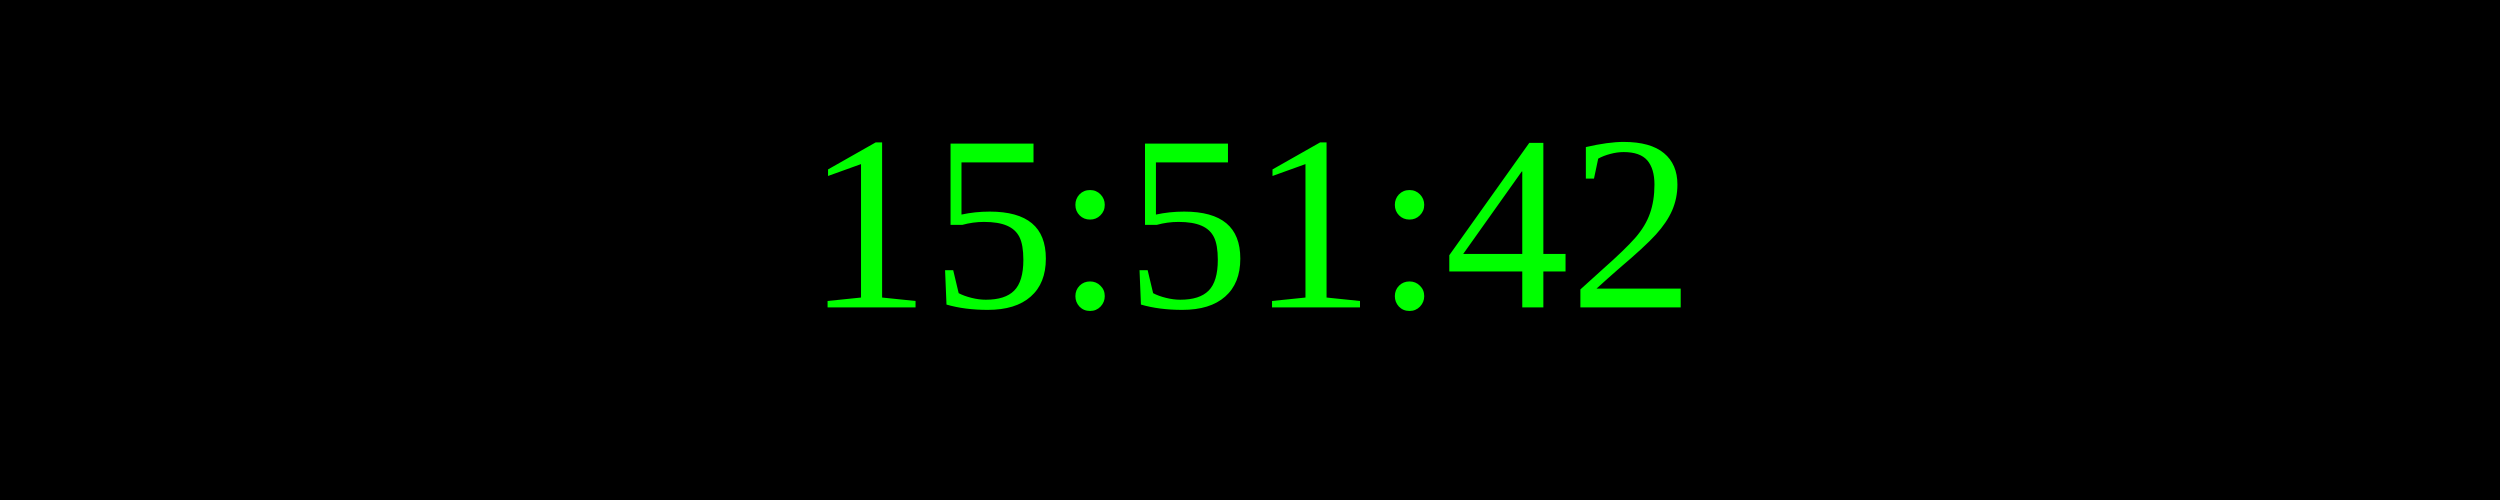
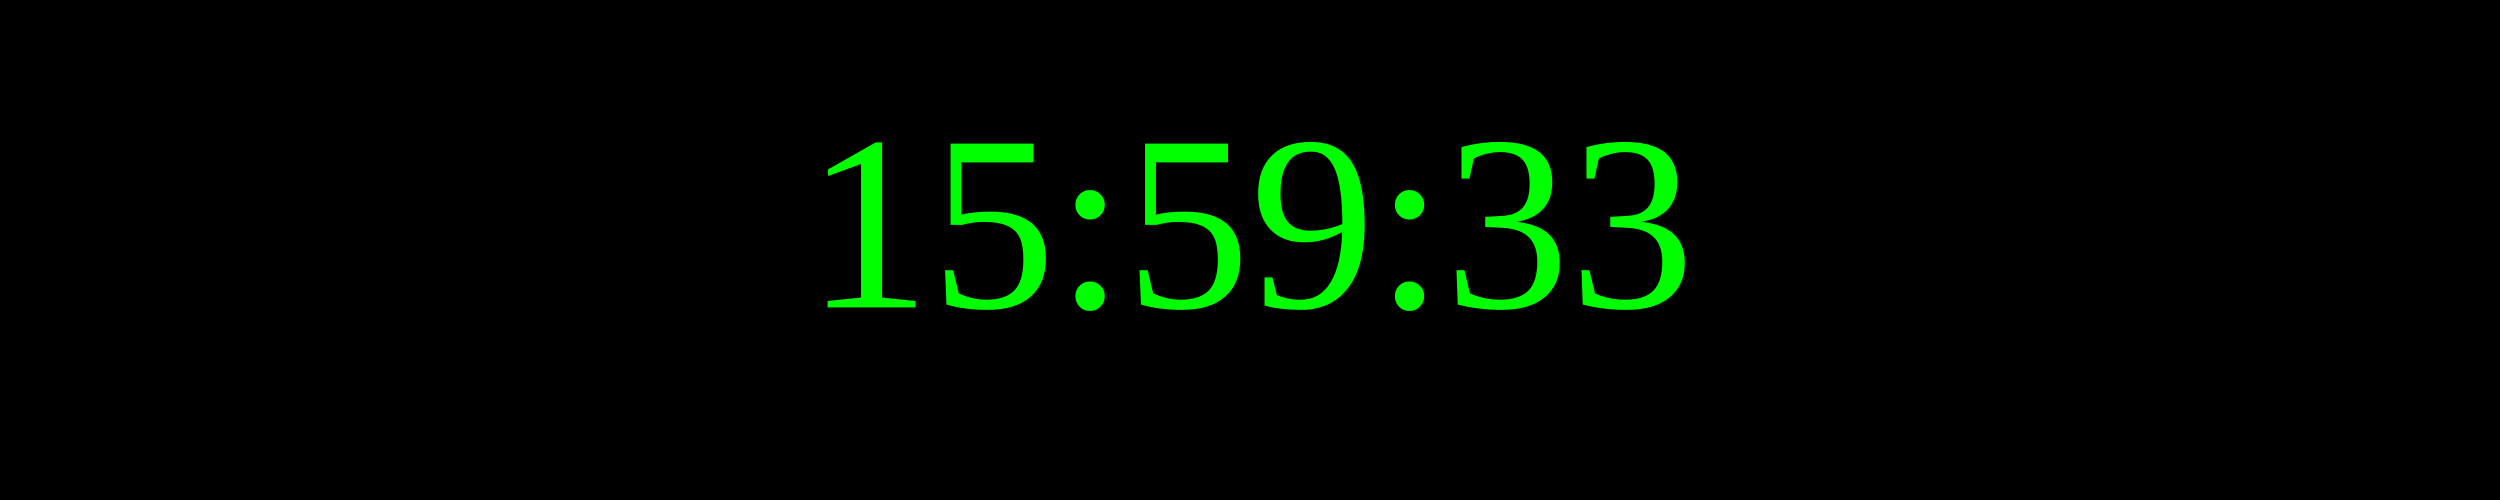
<svg xmlns="http://www.w3.org/2000/svg" width="250" height="50">
  <rect width="100%" height="100%" fill="black" />
  <text x="50%" y="50%" font-size="25" fill="lime" text-anchor="middle" dominant-baseline="middle">
- 15:51:42
+ 15:59:33
</text>
</svg>
